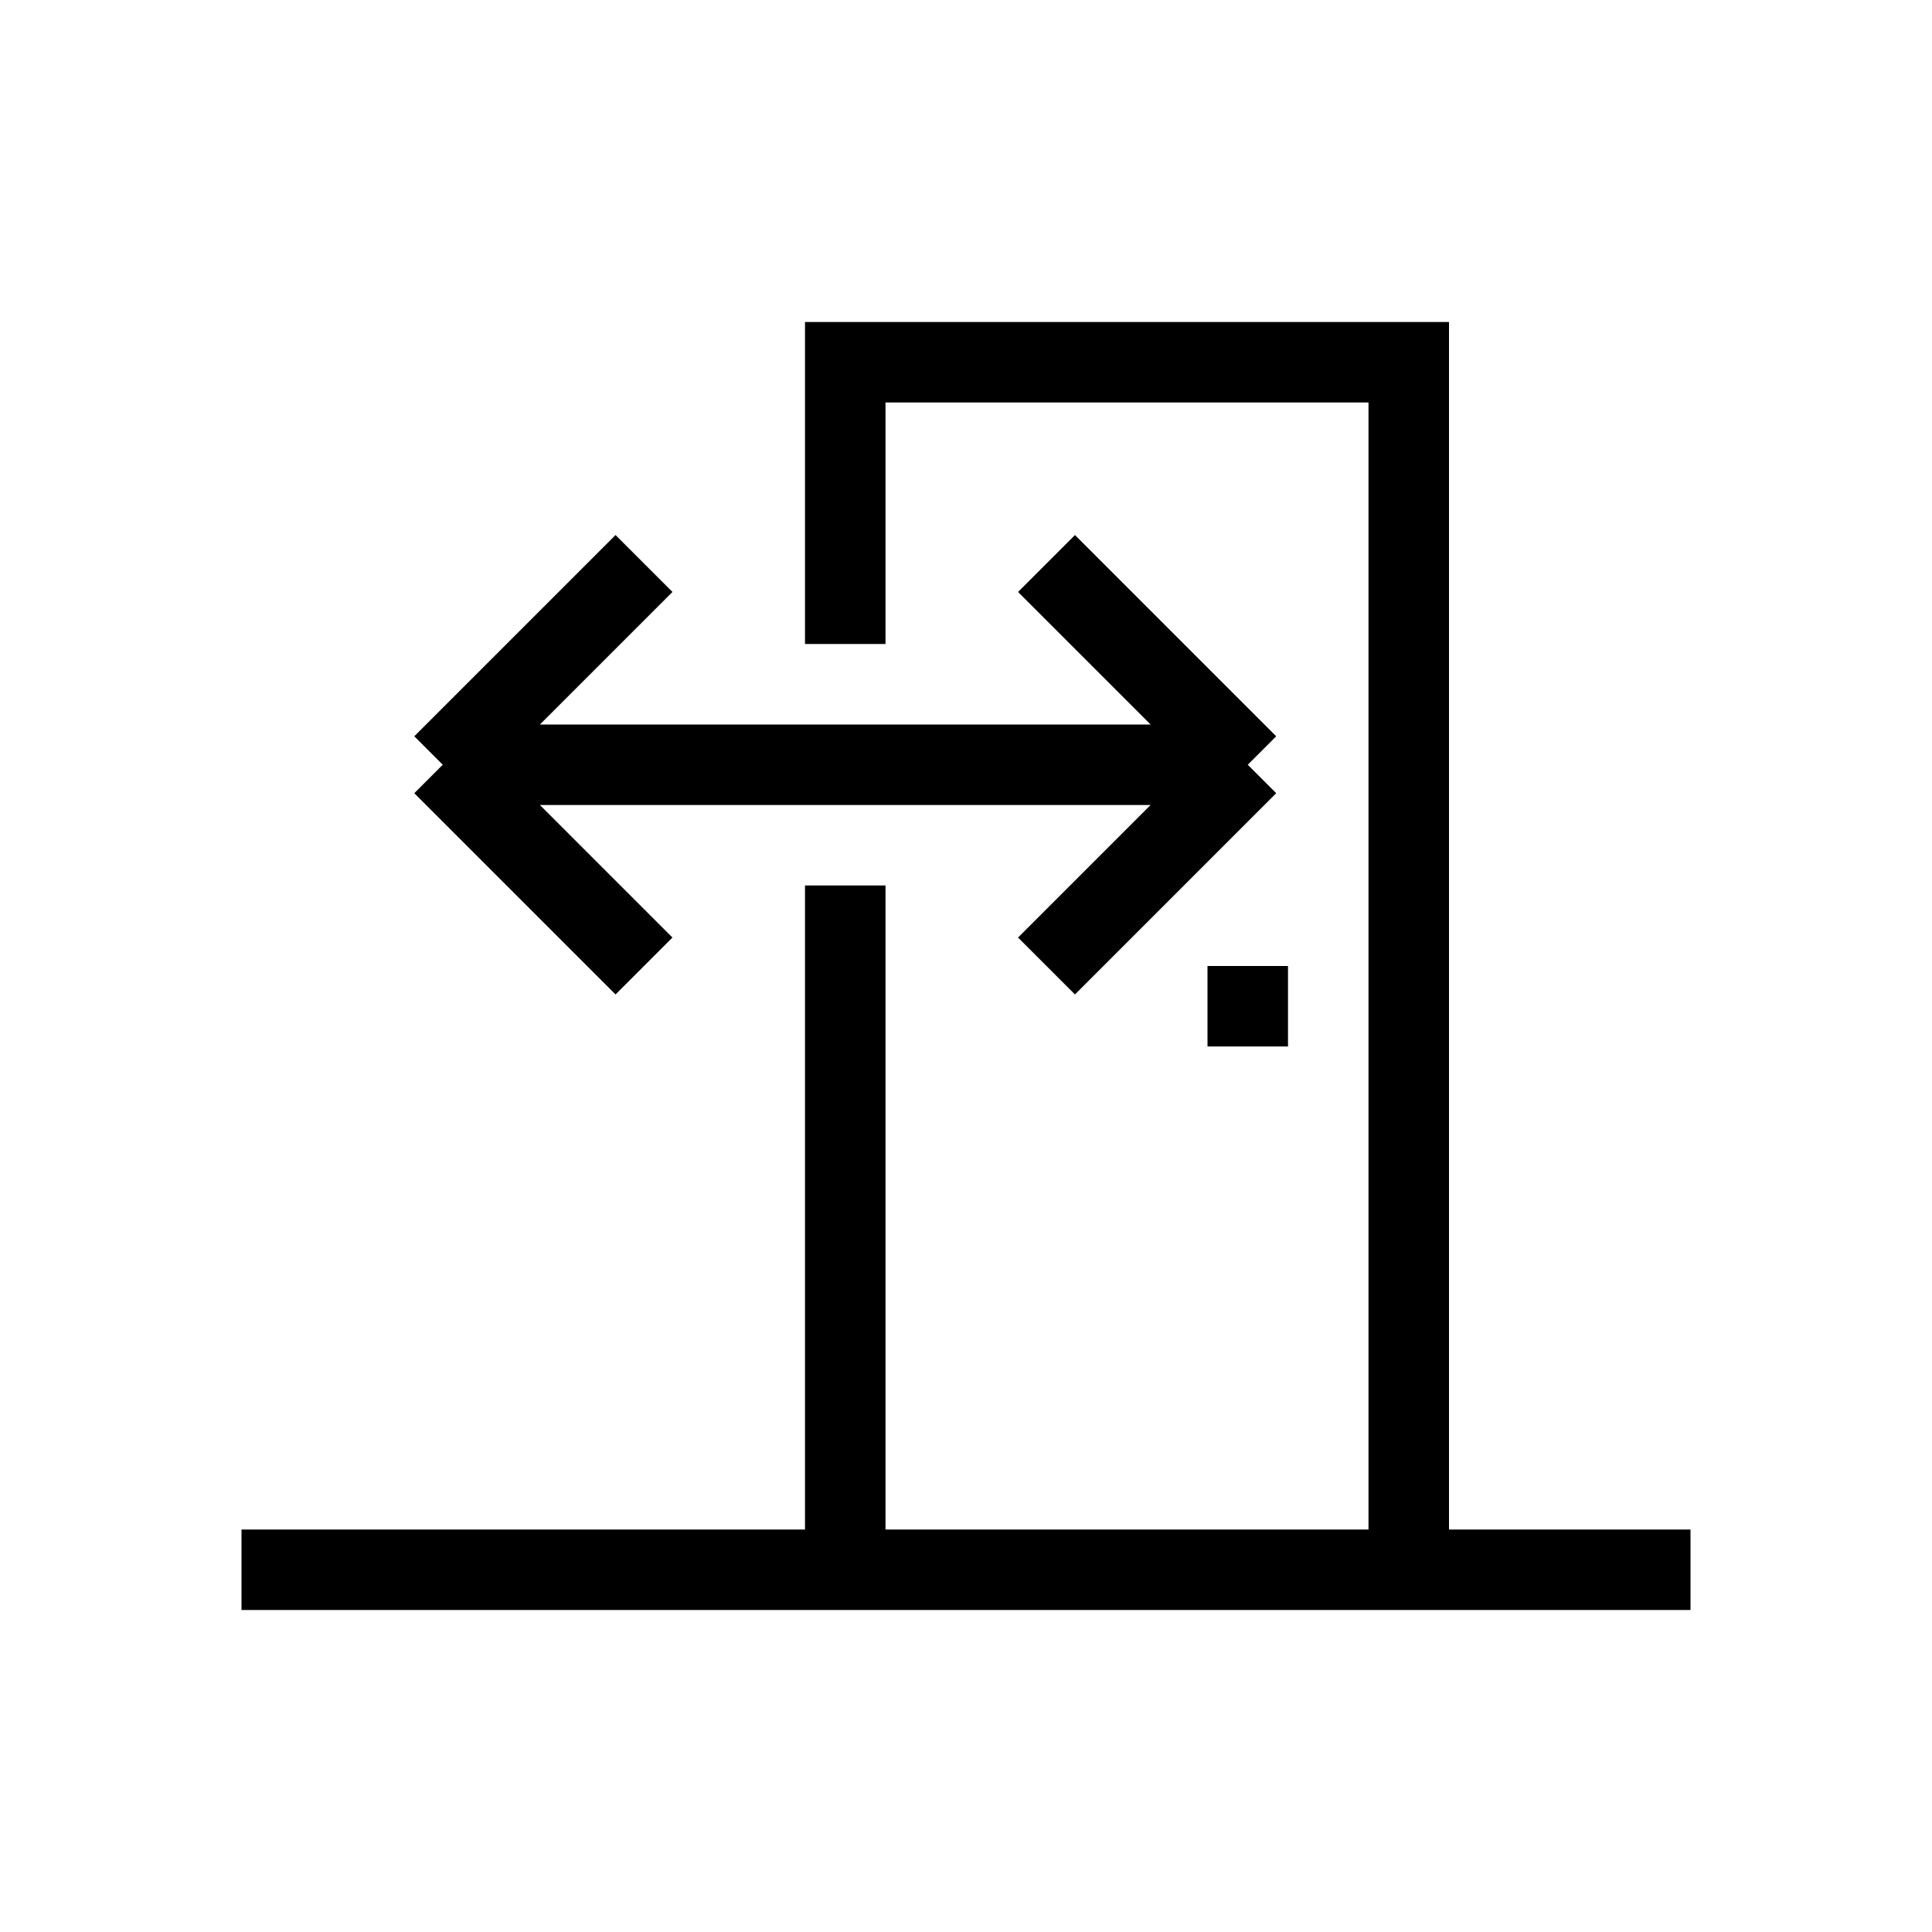
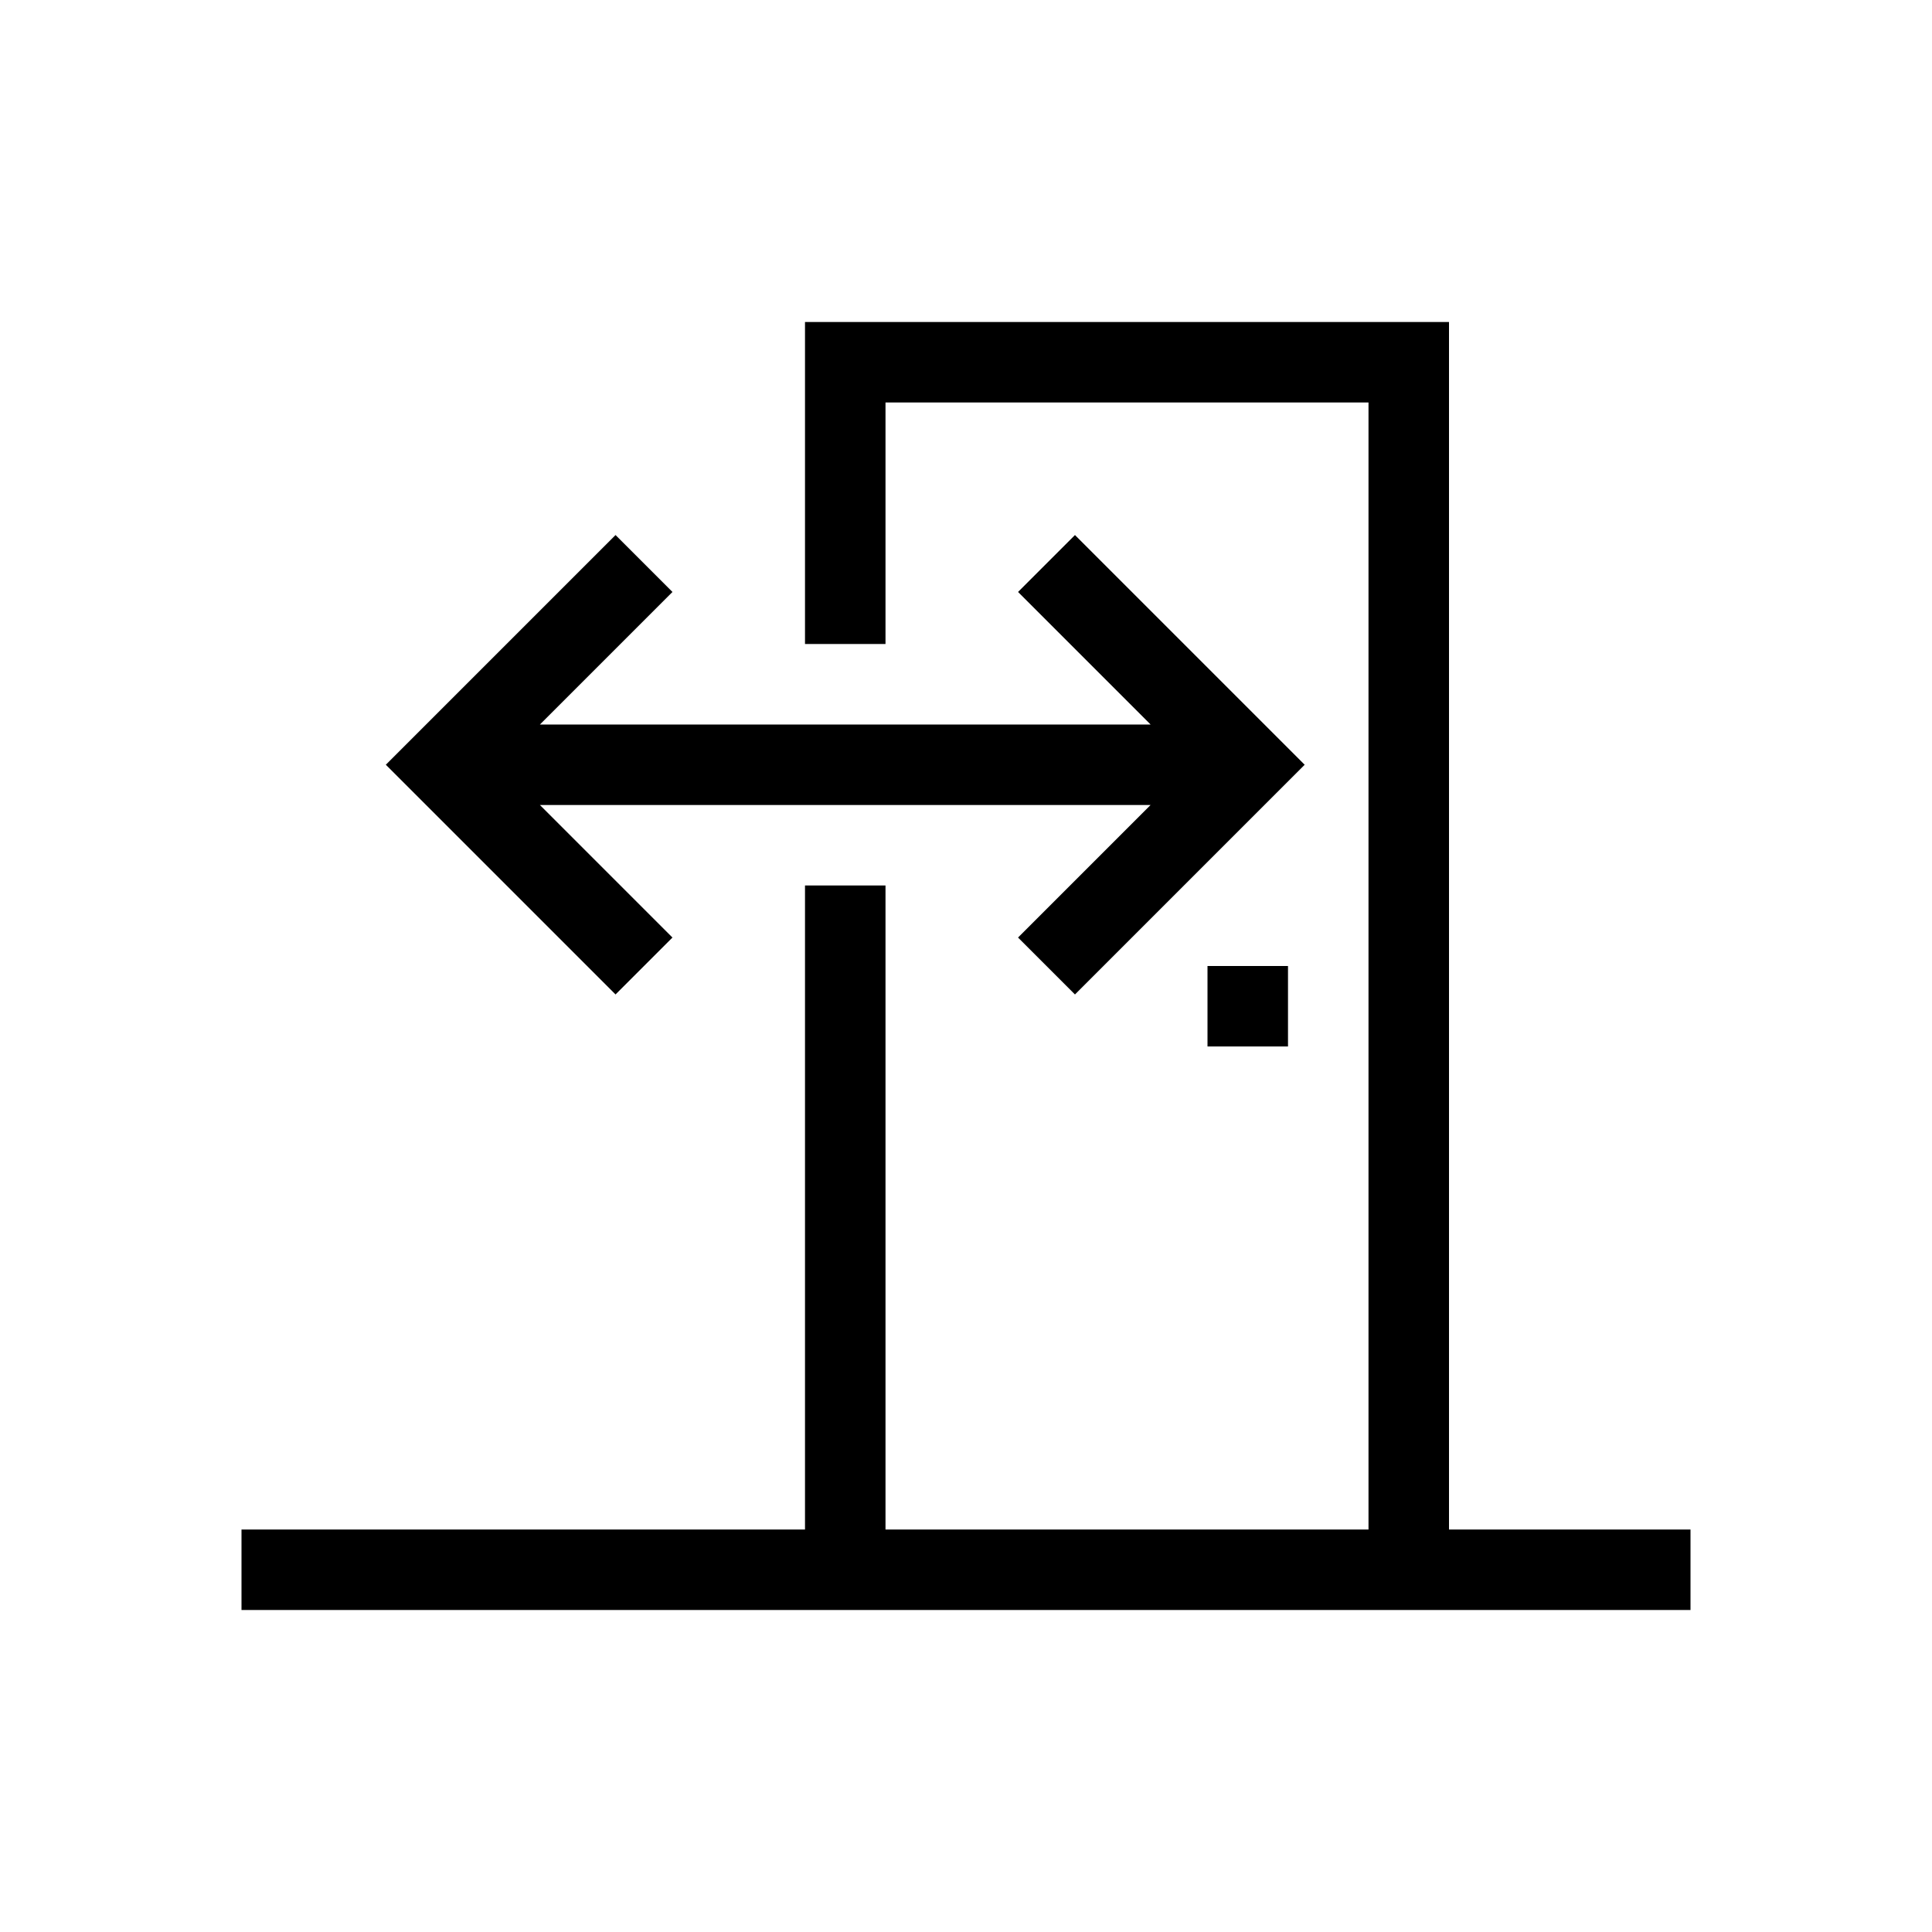
<svg xmlns="http://www.w3.org/2000/svg" width="24" height="24" fill="none" viewBox="0 0 24 24">
-   <path stroke="#000" stroke-miterlimit="10" d="M8 12 5.5 9.5m0 0L8 7M5.5 9.5h10m-5 1.5v8.5h7v-15h-7V8M21 19.5H3m12.5-10L13 7m2.5 2.5L13 12m3 .5h-1" />
+   <path stroke="#000" stroke-miterlimit="10" d="M8 7 5.5 9.5 8 12M5.5 9.5h10m-5 1.5v8.5h7v-15h-7V8M21 19.5H3M13 12l2.5-2.5L13 7m3 5.5h-1" />
</svg>
